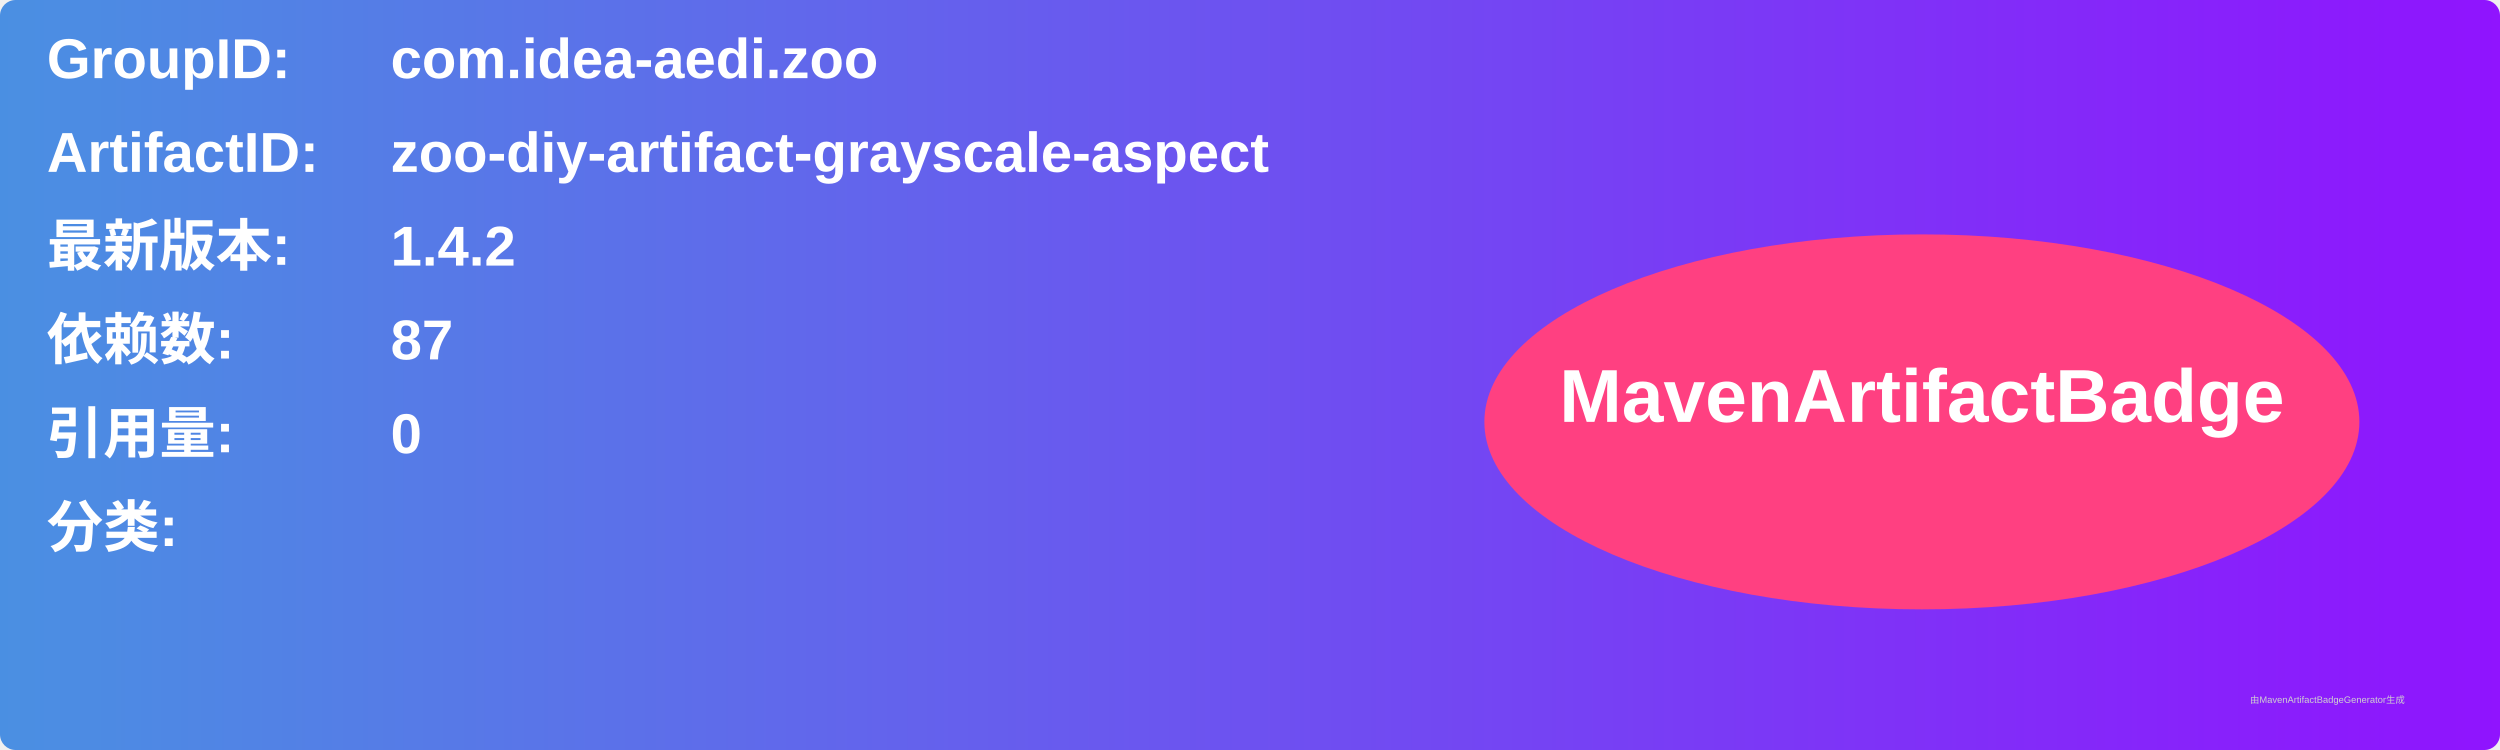
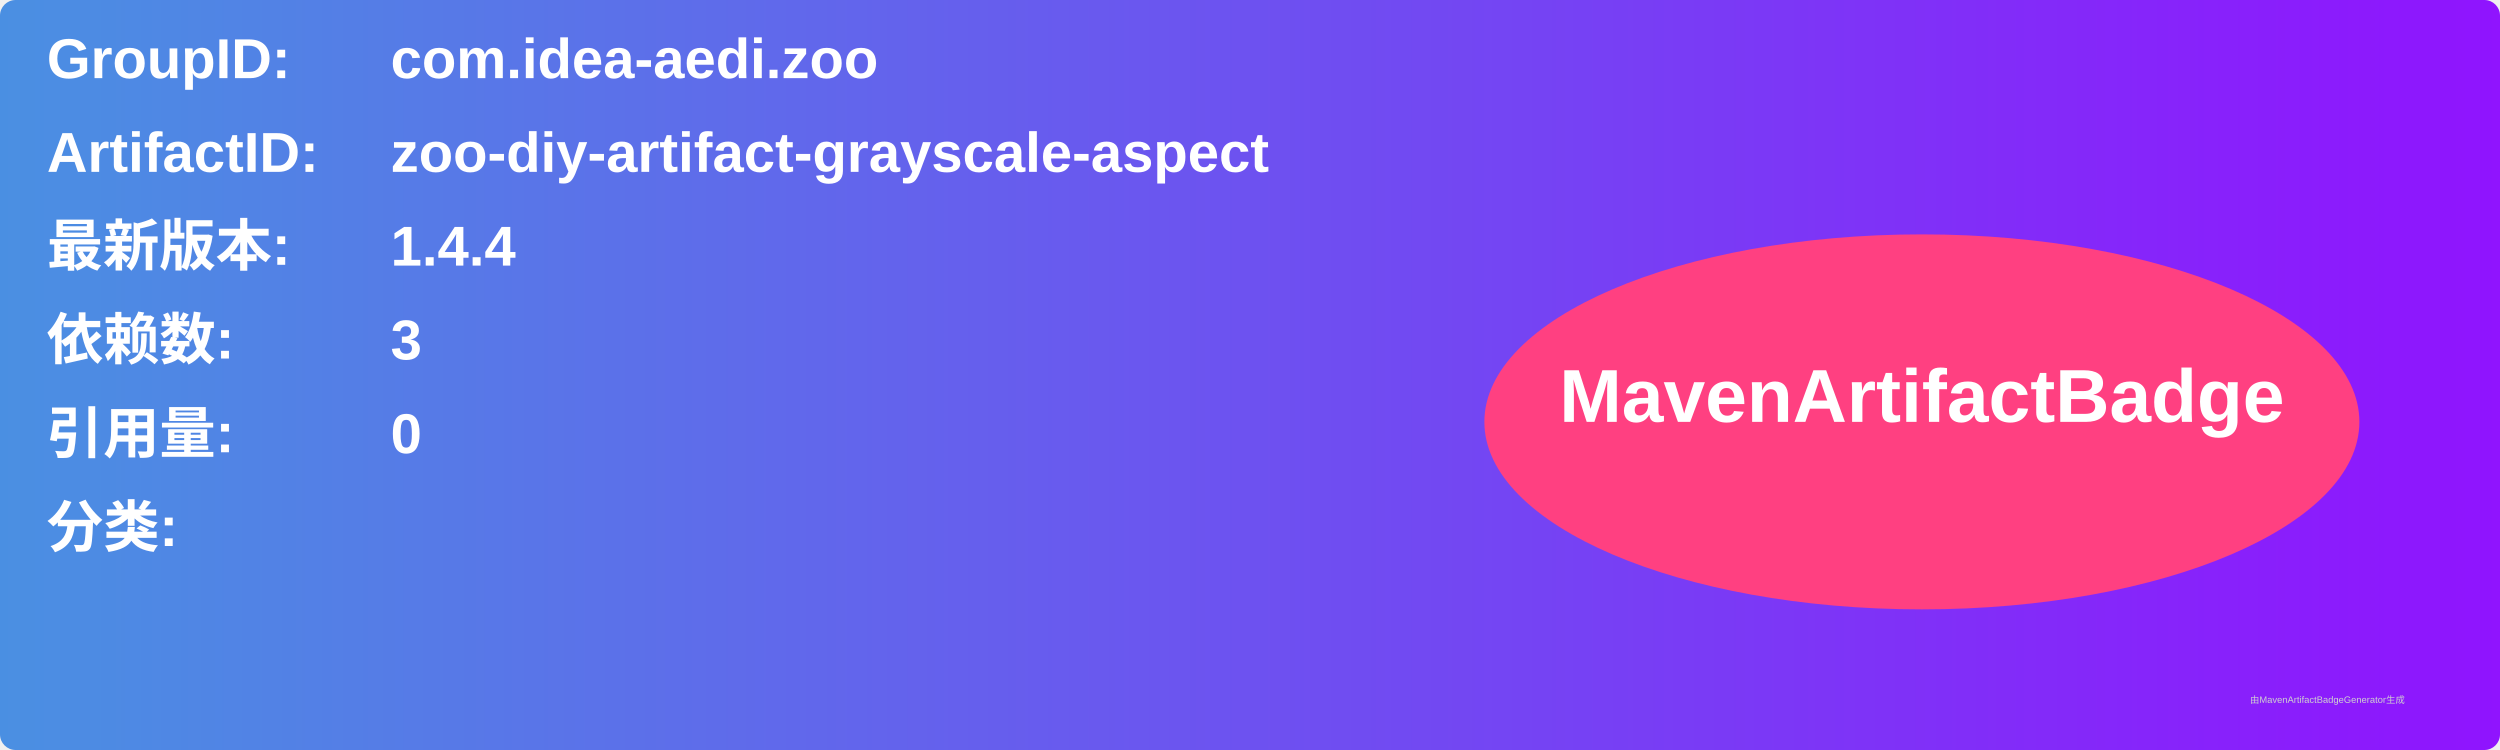
<svg xmlns="http://www.w3.org/2000/svg" width="800" height="240" viewBox="0 0 800 240">
  <linearGradient id="grad" x1="0%" y1="0%" x2="100%" y2="0%">
    <stop offset="0%" stop-color="#4a90e2" />
    <stop offset="100%" stop-color="#9013fe" />
  </linearGradient>
  <rect width="100%" height="100%" rx="5" ry="5" fill="url(#grad)" />
  <g transform="translate(15, 15)">
    <text x="0" y="10" font-family="Arial" font-size="18" fill="white" font-weight="bold" width="260">GroupID:</text>
    <text x="110" y="10" font-family="Arial" font-size="18" fill="white" font-weight="bold" width="460">com.idea-aedi.zoo</text>
    <text x="0" y="40" font-family="Arial" font-size="18" fill="white" font-weight="bold" width="260">ArtifactID:</text>
    <text x="110" y="40" font-family="Arial" font-size="18" fill="white" font-weight="bold" width="460">zoo-diy-artifact-grayscale-aspect</text>
    <text x="0" y="70" font-family="Arial" font-size="18" fill="white" font-weight="bold">最新版本:</text>
    <text x="110" y="70" font-family="Arial" font-size="18" fill="white" font-weight="bold">
-       <tspan font-weight="bold">1.4.2</tspan>
+       <tspan font-weight="bold">1.4.4</tspan>
    </text>
    <text x="0" y="100" font-family="Arial" font-size="18" fill="white" font-weight="bold">依赖数: </text>
    <text x="110" y="100" font-family="Arial" font-size="18" fill="white">
-       <tspan font-weight="bold">87</tspan>
+       <tspan font-weight="bold">3</tspan>
    </text>
    <text x="0" y="130" font-family="Arial" font-size="18" fill="white" font-weight="bold">引用量: </text>
    <text x="110" y="130" font-family="Arial" font-size="18" fill="white">
      <tspan font-weight="bold">0</tspan>
    </text>
    <text x="0" y="160" font-family="Arial" font-size="18" fill="white" font-weight="bold">分类:</text>
    <text x="10" y="190" font-family="Arial" font-size="10" fill="white">
      <tspan font-weight="bold" />
    </text>
    <ellipse cx="600" cy="120" rx="140" ry="60" fill="#ff4081" />
    <text x="600" y="120" text-anchor="middle" font-family="Arial" font-size="24" fill="white" font-weight="bold">MavenArtifactBadge</text>
  </g>
  <text x="720" y="225" font-family="Arial" font-size="3" fill="#d0d0d0">由MavenArtifactBadgeGenerator生成</text>
</svg>
